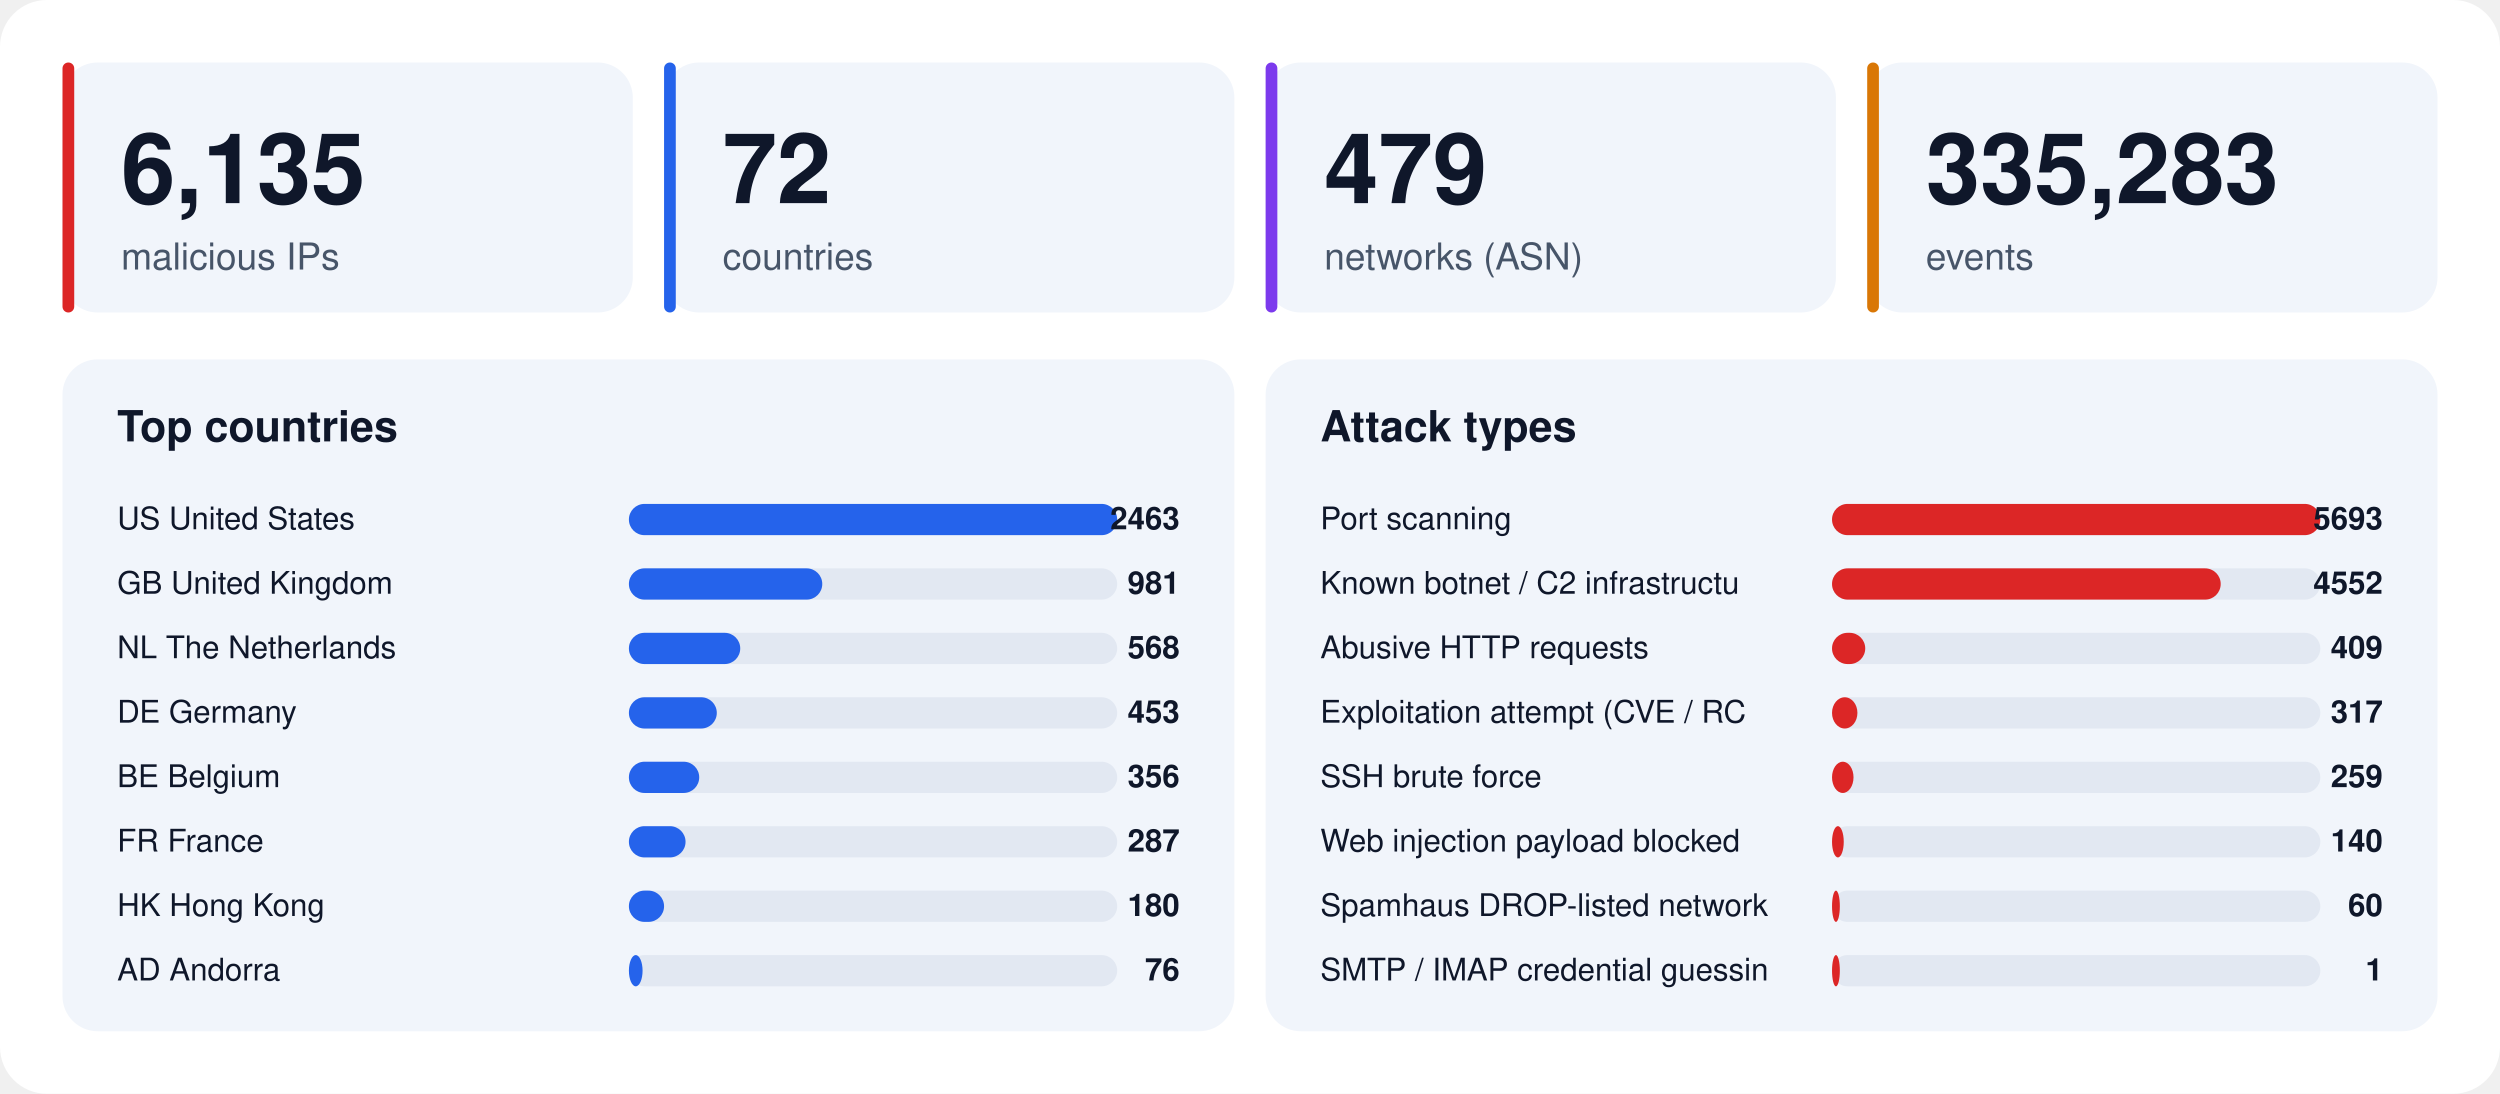
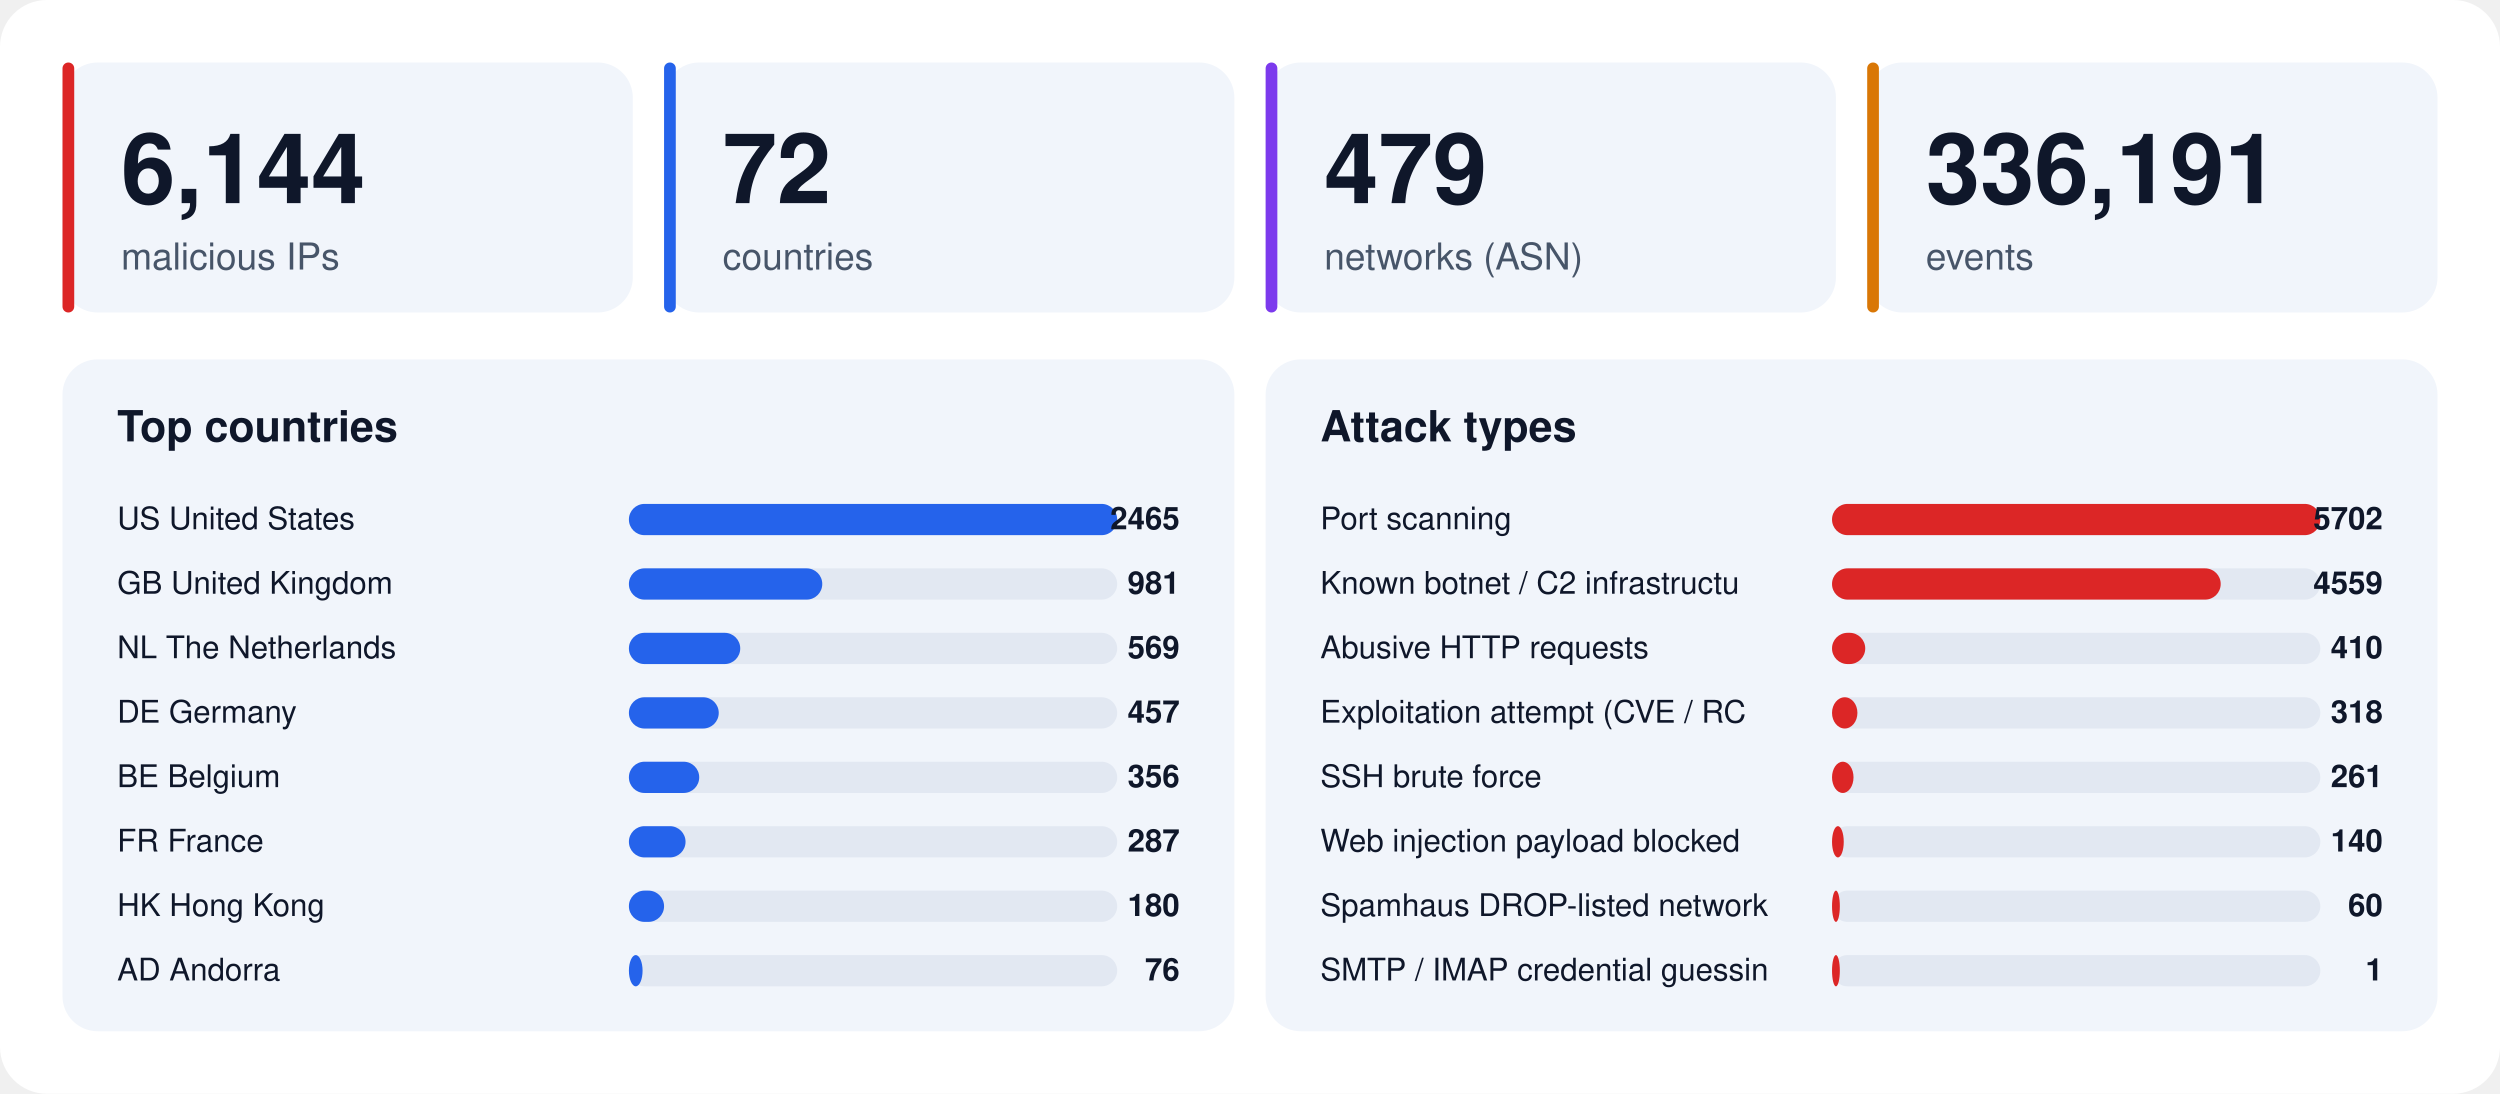
<svg xmlns="http://www.w3.org/2000/svg" width="1280" height="560" viewBox="0 0 1280 560" font-family="-apple-system,BlinkMacSystemFont,'Segoe UI',Helvetica,Arial,sans-serif">
  <rect width="1280" height="560" rx="24" fill="#ffffff" />
  <rect x="32" y="32" width="292" height="128" rx="18" fill="#f1f5fb" />
  <rect x="32" y="32" width="6" height="128" rx="3" fill="#dc2626" />
-   <text x="62" y="104" font-size="50" font-weight="800" fill="#0f172a">6,135</text>
+   <text x="62" y="104" font-size="50" font-weight="800" fill="#0f172a">6,144</text>
  <text x="62" y="138" font-size="19" fill="#475569">malicious IPs</text>
  <rect x="340" y="32" width="292" height="128" rx="18" fill="#f1f5fb" />
  <rect x="340" y="32" width="6" height="128" rx="3" fill="#2563eb" />
  <text x="370" y="104" font-size="50" font-weight="800" fill="#0f172a">72</text>
  <text x="370" y="138" font-size="19" fill="#475569">countries</text>
  <rect x="648" y="32" width="292" height="128" rx="18" fill="#f1f5fb" />
  <rect x="648" y="32" width="6" height="128" rx="3" fill="#7c3aed" />
  <text x="678" y="104" font-size="50" font-weight="800" fill="#0f172a">479</text>
  <text x="678" y="138" font-size="19" fill="#475569">networks (ASN)</text>
  <rect x="956" y="32" width="292" height="128" rx="18" fill="#f1f5fb" />
  <rect x="956" y="32" width="6" height="128" rx="3" fill="#d97706" />
-   <text x="986" y="104" font-size="50" font-weight="800" fill="#0f172a">335,283</text>
+   <text x="986" y="104" font-size="50" font-weight="800" fill="#0f172a">336,191</text>
  <text x="986" y="138" font-size="19" fill="#475569">events</text>
  <rect x="32" y="184" width="600" height="344" rx="18" fill="#f1f5fb" />
  <text x="60" y="226" font-size="22" font-weight="700" fill="#0f172a">Top countries</text>
  <text x="60" y="271" font-size="16" fill="#0f172a">US  United States</text>
  <rect x="322" y="258" width="250" height="16" rx="8" fill="#e2e8f2" />
  <rect x="322" y="258" width="250" height="16" rx="8" fill="#2563eb" />
-   <text x="604" y="271" font-size="16" font-weight="700" text-anchor="end" fill="#0f172a">2463</text>
+   <text x="604" y="271" font-size="16" font-weight="700" text-anchor="end" fill="#0f172a">2465</text>
  <text x="60" y="304" font-size="16" fill="#0f172a">GB  United Kingdom</text>
  <rect x="322" y="291" width="250" height="16" rx="8" fill="#e2e8f2" />
  <rect x="322" y="291" width="99" height="16" rx="8" fill="#2563eb" />
  <text x="604" y="304" font-size="16" font-weight="700" text-anchor="end" fill="#0f172a">981</text>
  <text x="60" y="337" font-size="16" fill="#0f172a">NL  The Netherlands</text>
  <rect x="322" y="324" width="250" height="16" rx="8" fill="#e2e8f2" />
  <rect x="322" y="324" width="57" height="16" rx="8" fill="#2563eb" />
-   <text x="604" y="337" font-size="16" font-weight="700" text-anchor="end" fill="#0f172a">568</text>
+   <text x="604" y="337" font-size="16" font-weight="700" text-anchor="end" fill="#0f172a">569</text>
  <text x="60" y="370" font-size="16" fill="#0f172a">DE  Germany</text>
  <rect x="322" y="357" width="250" height="16" rx="8" fill="#e2e8f2" />
-   <rect x="322" y="357" width="45" height="16" rx="8" fill="#2563eb" />
-   <text x="604" y="370" font-size="16" font-weight="700" text-anchor="end" fill="#0f172a">453</text>
+   <rect x="322" y="357" width="46" height="16" rx="8" fill="#2563eb" />
+   <text x="604" y="370" font-size="16" font-weight="700" text-anchor="end" fill="#0f172a">457</text>
  <text x="60" y="403" font-size="16" fill="#0f172a">BE  Belgium</text>
  <rect x="322" y="390" width="250" height="16" rx="8" fill="#e2e8f2" />
  <rect x="322" y="390" width="36" height="16" rx="8" fill="#2563eb" />
  <text x="604" y="403" font-size="16" font-weight="700" text-anchor="end" fill="#0f172a">356</text>
  <text x="60" y="436" font-size="16" fill="#0f172a">FR  France</text>
  <rect x="322" y="423" width="250" height="16" rx="8" fill="#e2e8f2" />
  <rect x="322" y="423" width="29" height="16" rx="8" fill="#2563eb" />
  <text x="604" y="436" font-size="16" font-weight="700" text-anchor="end" fill="#0f172a">287</text>
  <text x="60" y="469" font-size="16" fill="#0f172a">HK  Hong Kong</text>
  <rect x="322" y="456" width="250" height="16" rx="8" fill="#e2e8f2" />
  <rect x="322" y="456" width="18" height="16" rx="8" fill="#2563eb" />
  <text x="604" y="469" font-size="16" font-weight="700" text-anchor="end" fill="#0f172a">180</text>
  <text x="60" y="502" font-size="16" fill="#0f172a">AD  Andorra</text>
  <rect x="322" y="489" width="250" height="16" rx="8" fill="#e2e8f2" />
  <rect x="322" y="489" width="7" height="16" rx="8" fill="#2563eb" />
  <text x="604" y="502" font-size="16" font-weight="700" text-anchor="end" fill="#0f172a">76</text>
  <rect x="648" y="184" width="600" height="344" rx="18" fill="#f1f5fb" />
  <text x="676" y="226" font-size="22" font-weight="700" fill="#0f172a">Attack types</text>
  <text x="676" y="271" font-size="16" fill="#0f172a">Port scanning</text>
  <rect x="938" y="258" width="250" height="16" rx="8" fill="#e2e8f2" />
  <rect x="938" y="258" width="250" height="16" rx="8" fill="#dc2626" />
-   <text x="1220" y="271" font-size="16" font-weight="700" text-anchor="end" fill="#0f172a">5693</text>
+   <text x="1220" y="271" font-size="16" font-weight="700" text-anchor="end" fill="#0f172a">5702</text>
  <text x="676" y="304" font-size="16" fill="#0f172a">Known botnet / C2 infrastructu</text>
  <rect x="938" y="291" width="250" height="16" rx="8" fill="#e2e8f2" />
  <rect x="938" y="291" width="199" height="16" rx="8" fill="#dc2626" />
-   <text x="1220" y="304" font-size="16" font-weight="700" text-anchor="end" fill="#0f172a">4552</text>
+   <text x="1220" y="304" font-size="16" font-weight="700" text-anchor="end" fill="#0f172a">4559</text>
  <text x="676" y="337" font-size="16" fill="#0f172a">Abusive HTTP requests</text>
  <rect x="938" y="324" width="250" height="16" rx="8" fill="#e2e8f2" />
  <rect x="938" y="324" width="17" height="16" rx="8" fill="#dc2626" />
-   <text x="1220" y="337" font-size="16" font-weight="700" text-anchor="end" fill="#0f172a">409</text>
+   <text x="1220" y="337" font-size="16" font-weight="700" text-anchor="end" fill="#0f172a">410</text>
  <text x="676" y="370" font-size="16" fill="#0f172a">Exploitation attempt (CVE / RC</text>
  <rect x="938" y="357" width="250" height="16" rx="8" fill="#e2e8f2" />
  <rect x="938" y="357" width="13" height="16" rx="8" fill="#dc2626" />
-   <text x="1220" y="370" font-size="16" font-weight="700" text-anchor="end" fill="#0f172a">317</text>
+   <text x="1220" y="370" font-size="16" font-weight="700" text-anchor="end" fill="#0f172a">318</text>
  <text x="676" y="403" font-size="16" fill="#0f172a">SSH brute force</text>
  <rect x="938" y="390" width="250" height="16" rx="8" fill="#e2e8f2" />
  <rect x="938" y="390" width="11" height="16" rx="8" fill="#dc2626" />
-   <text x="1220" y="403" font-size="16" font-weight="700" text-anchor="end" fill="#0f172a">259</text>
+   <text x="1220" y="403" font-size="16" font-weight="700" text-anchor="end" fill="#0f172a">261</text>
  <text x="676" y="436" font-size="16" fill="#0f172a">Web injection payload blocked </text>
  <rect x="938" y="423" width="250" height="16" rx="8" fill="#e2e8f2" />
  <rect x="938" y="423" width="6" height="16" rx="8" fill="#dc2626" />
  <text x="1220" y="436" font-size="16" font-weight="700" text-anchor="end" fill="#0f172a">140</text>
  <text x="676" y="469" font-size="16" fill="#0f172a">Spamhaus DROP-listed network</text>
  <rect x="938" y="456" width="250" height="16" rx="8" fill="#e2e8f2" />
  <rect x="938" y="456" width="4" height="16" rx="8" fill="#dc2626" />
  <text x="1220" y="469" font-size="16" font-weight="700" text-anchor="end" fill="#0f172a">60</text>
  <text x="676" y="502" font-size="16" fill="#0f172a">SMTP / IMAP credential guessin</text>
  <rect x="938" y="489" width="250" height="16" rx="8" fill="#e2e8f2" />
  <rect x="938" y="489" width="4" height="16" rx="8" fill="#dc2626" />
  <text x="1220" y="502" font-size="16" font-weight="700" text-anchor="end" fill="#0f172a">1</text>
</svg>
